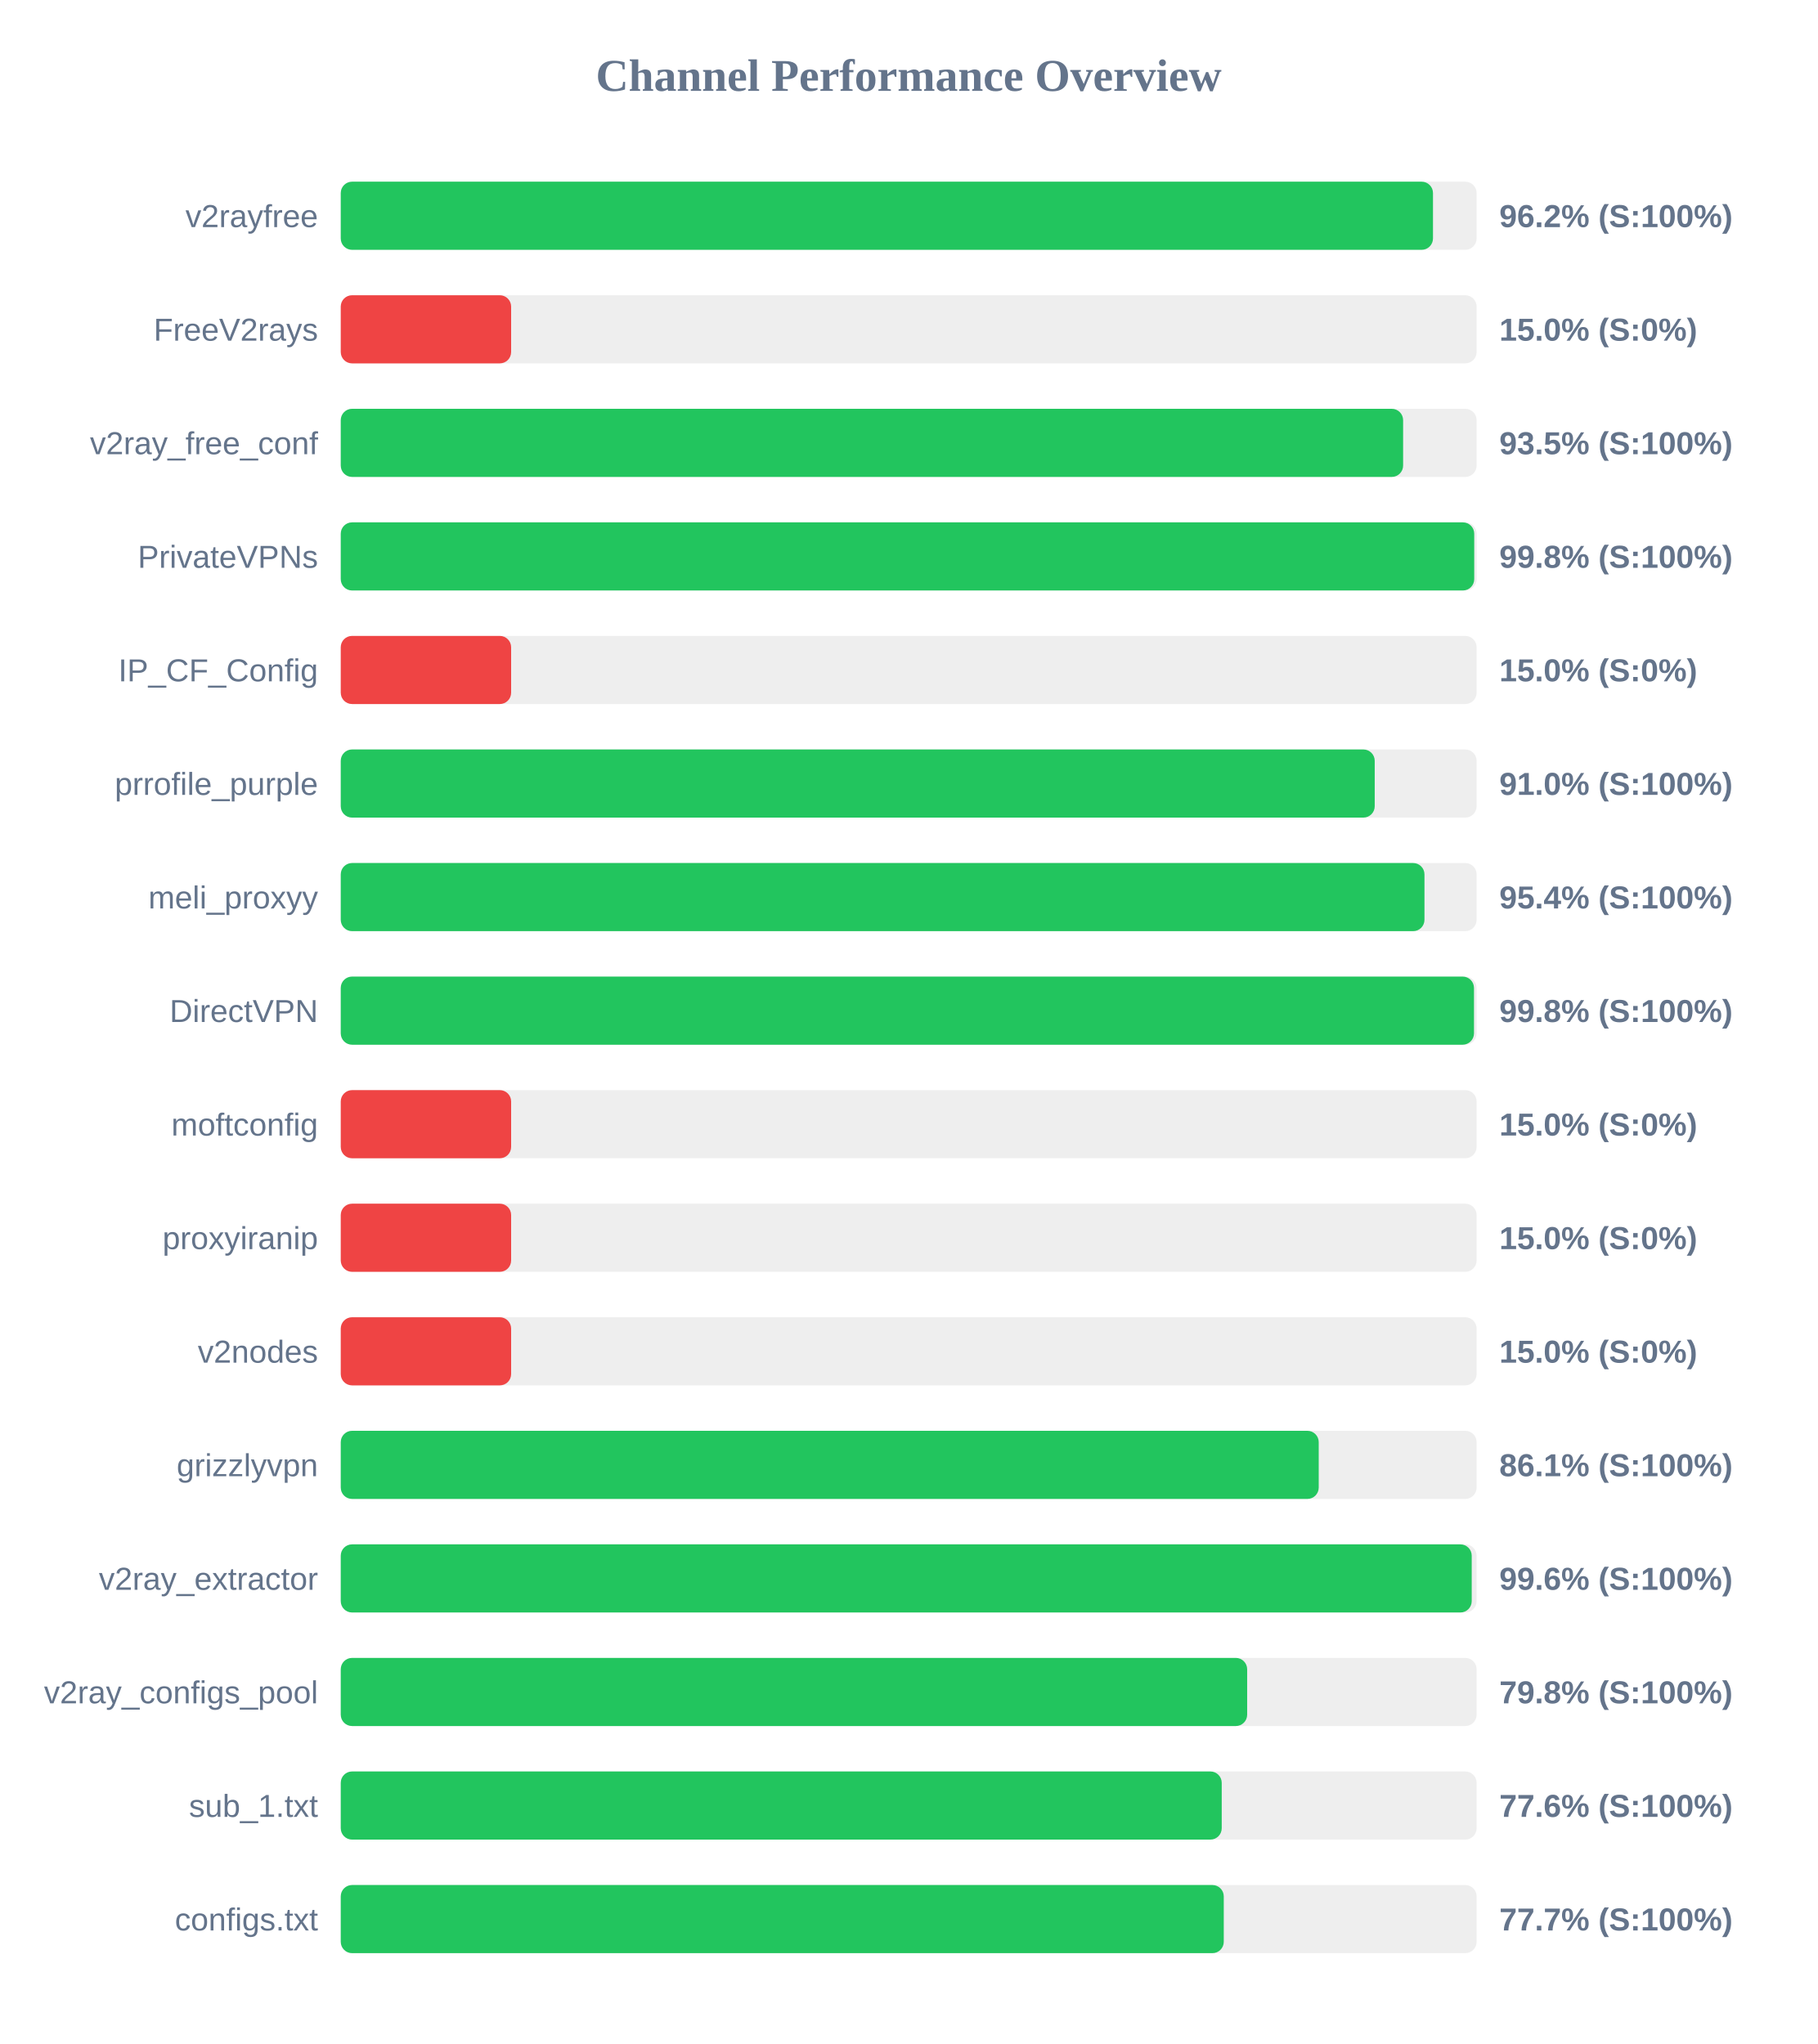
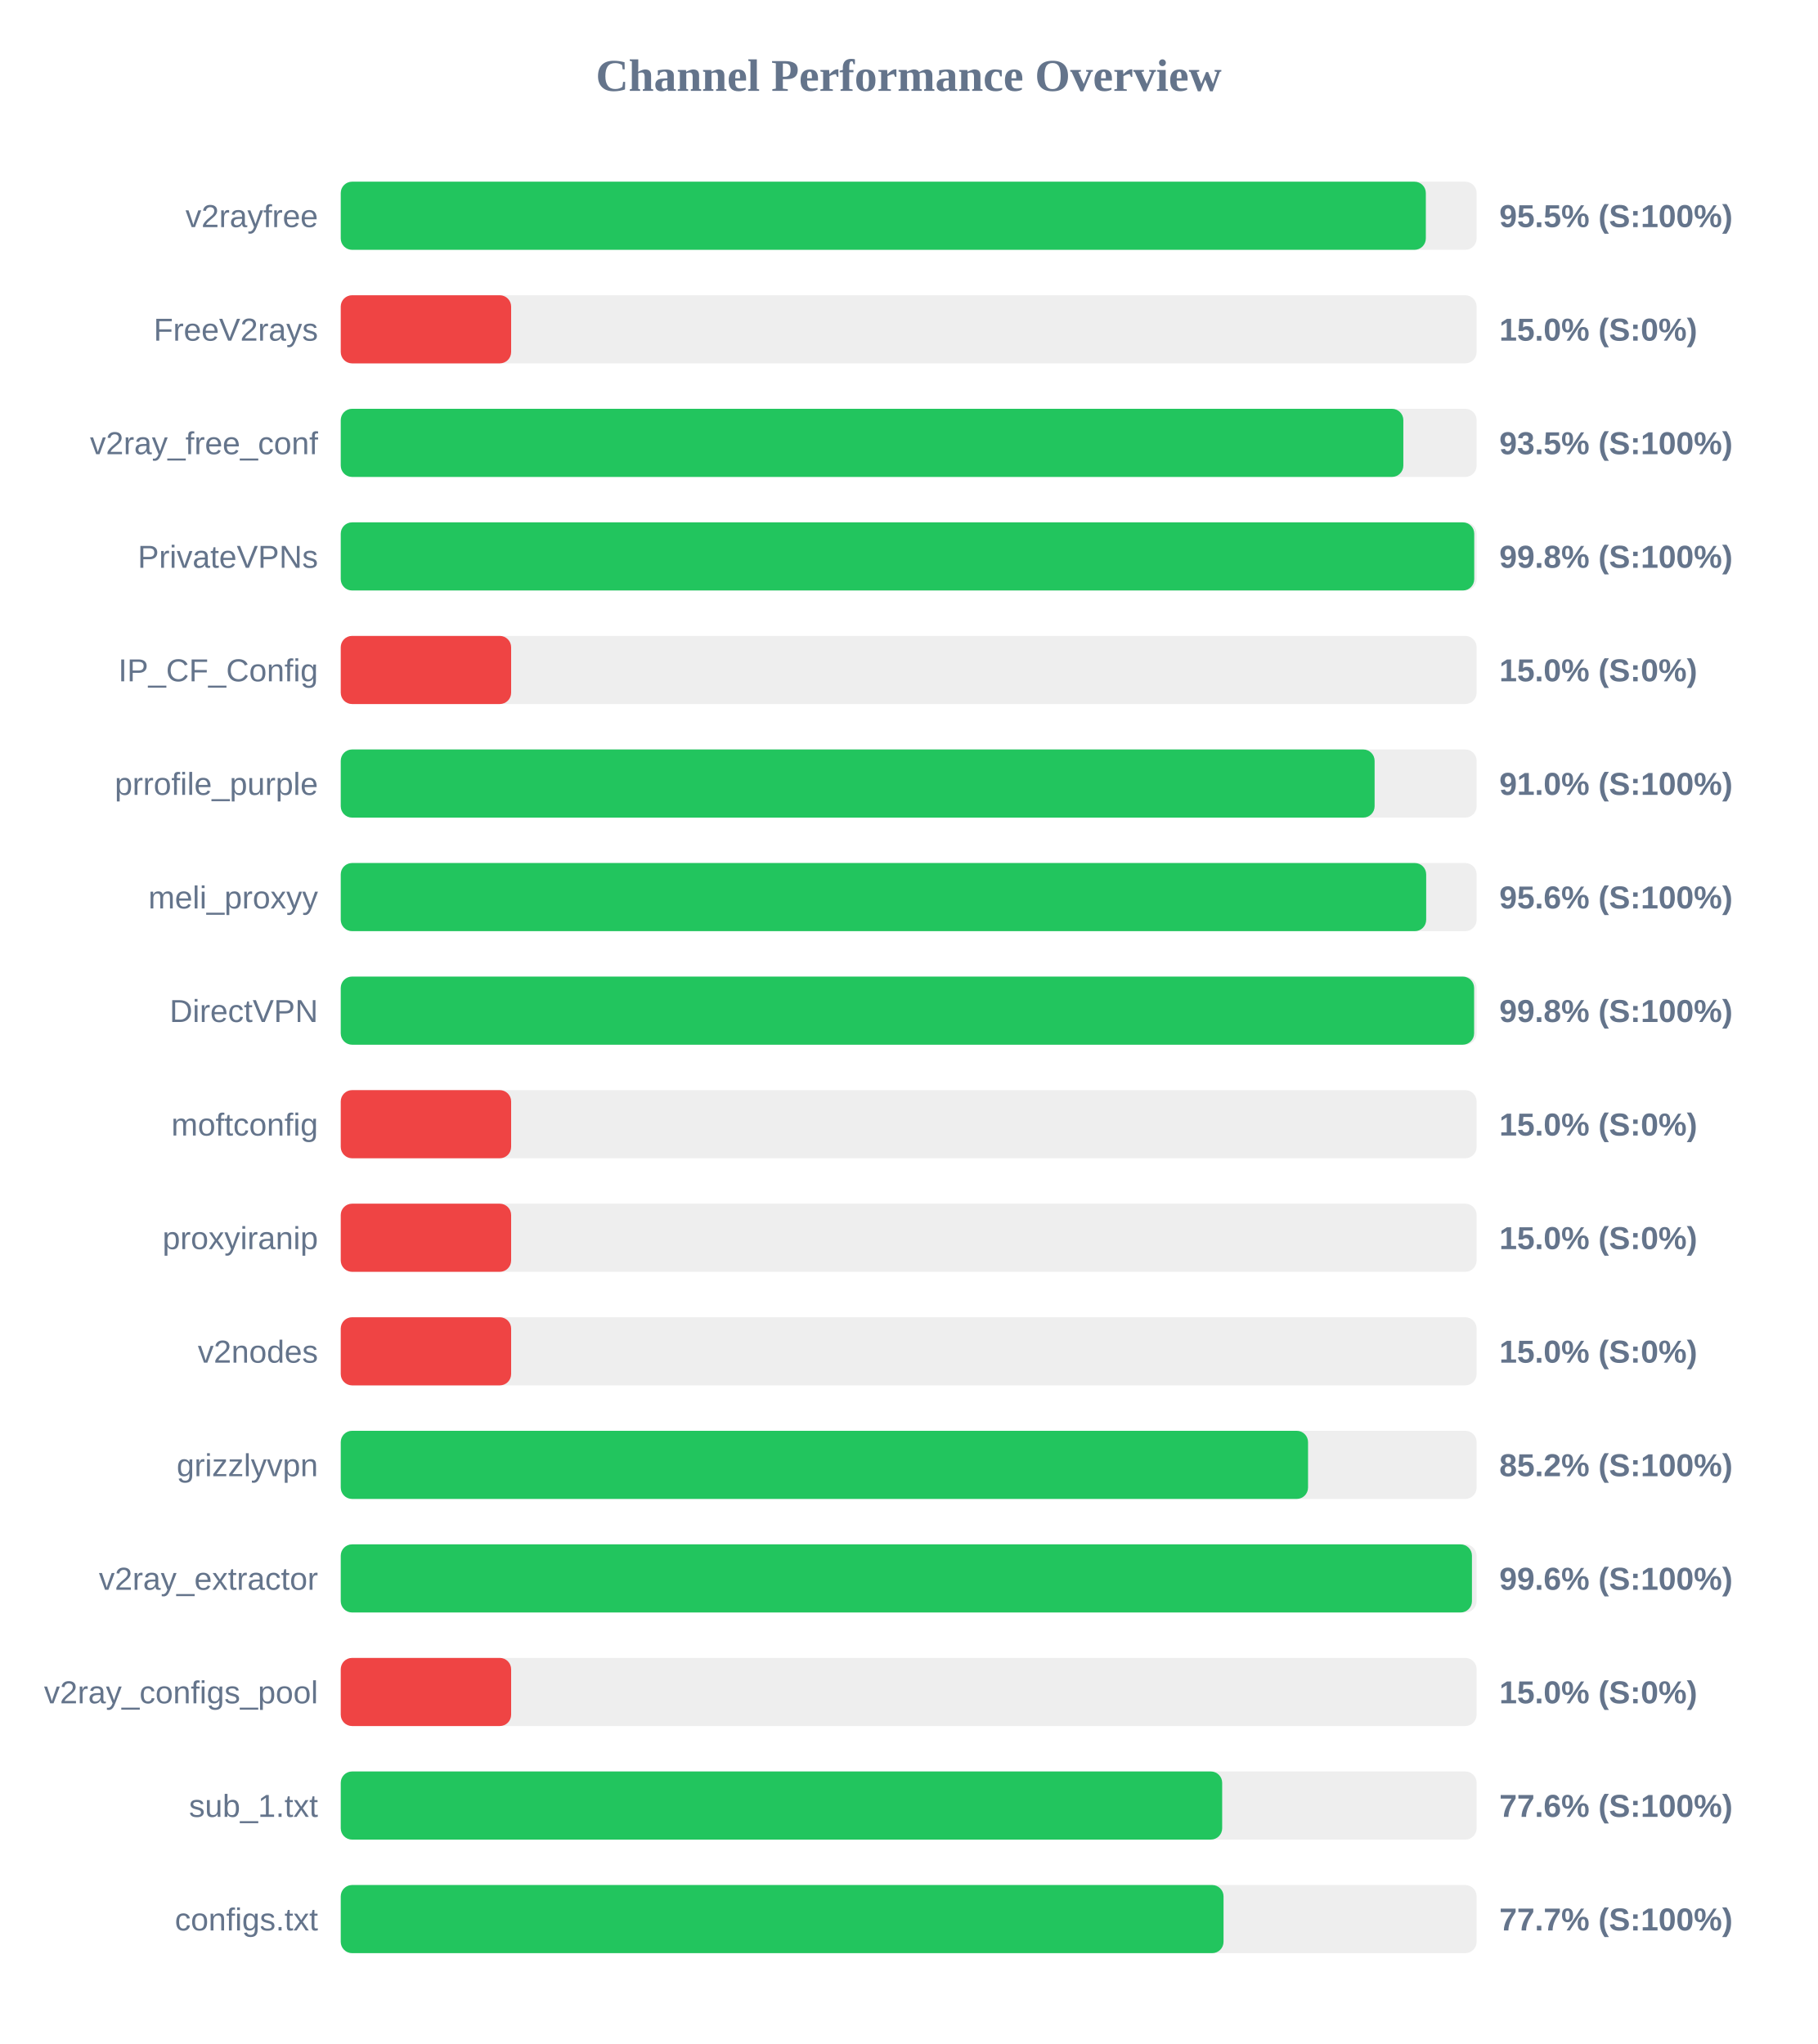
<svg xmlns="http://www.w3.org/2000/svg" width="800" height="900" version="1.1">
  <style>
        .row { font: 14px Arial; fill: #64748b; }
        .score { font: bold 14px Arial; fill: #64748b; }
    </style>
  <text x="400" y="40" text-anchor="middle" font-size="20px" font-weight="bold" fill="#64748b">Channel Performance Overview</text>
  <rect x="150" y="80" width="500" height="30" fill="#eee" rx="5" />
-   <rect x="150" y="80" width="480.8" height="30" fill="#22c55e" rx="5" />
+   <rect x="150" y="80" width="477.65" height="30" fill="#22c55e" rx="5" />
  <text x="140" y="100" text-anchor="end" class="row">v2rayfree</text>
-   <text x="660" y="100" text-anchor="start" class="score">96.2% (S:100%)</text>
+   <text x="660" y="100" text-anchor="start" class="score">95.5% (S:100%)</text>
  <rect x="150" y="130" width="500" height="30" fill="#eee" rx="5" />
  <rect x="150" y="130" width="75.0" height="30" fill="#ef4444" rx="5" />
  <text x="140" y="150" text-anchor="end" class="row">FreeV2rays</text>
  <text x="660" y="150" text-anchor="start" class="score">15.0% (S:0%)</text>
  <rect x="150" y="180" width="500" height="30" fill="#eee" rx="5" />
-   <rect x="150" y="180" width="467.65" height="30" fill="#22c55e" rx="5" />
+   <rect x="150" y="180" width="467.75" height="30" fill="#22c55e" rx="5" />
  <text x="140" y="200" text-anchor="end" class="row">v2ray_free_conf</text>
  <text x="660" y="200" text-anchor="start" class="score">93.5% (S:100%)</text>
  <rect x="150" y="230" width="500" height="30" fill="#eee" rx="5" />
  <rect x="150" y="230" width="498.95" height="30" fill="#22c55e" rx="5" />
  <text x="140" y="250" text-anchor="end" class="row">PrivateVPNs</text>
  <text x="660" y="250" text-anchor="start" class="score">99.8% (S:100%)</text>
  <rect x="150" y="280" width="500" height="30" fill="#eee" rx="5" />
  <rect x="150" y="280" width="75.0" height="30" fill="#ef4444" rx="5" />
  <text x="140" y="300" text-anchor="end" class="row">IP_CF_Config</text>
  <text x="660" y="300" text-anchor="start" class="score">15.0% (S:0%)</text>
  <rect x="150" y="330" width="500" height="30" fill="#eee" rx="5" />
-   <rect x="150" y="330" width="455.15" height="30" fill="#22c55e" rx="5" />
+   <rect x="150" y="330" width="455.1" height="30" fill="#22c55e" rx="5" />
  <text x="140" y="350" text-anchor="end" class="row">prrofile_purple</text>
  <text x="660" y="350" text-anchor="start" class="score">91.0% (S:100%)</text>
  <rect x="150" y="380" width="500" height="30" fill="#eee" rx="5" />
-   <rect x="150" y="380" width="477.05" height="30" fill="#22c55e" rx="5" />
+   <rect x="150" y="380" width="477.8" height="30" fill="#22c55e" rx="5" />
  <text x="140" y="400" text-anchor="end" class="row">meli_proxyy</text>
-   <text x="660" y="400" text-anchor="start" class="score">95.4% (S:100%)</text>
+   <text x="660" y="400" text-anchor="start" class="score">95.6% (S:100%)</text>
  <rect x="150" y="430" width="500" height="30" fill="#eee" rx="5" />
-   <rect x="150" y="430" width="498.85" height="30" fill="#22c55e" rx="5" />
+   <rect x="150" y="430" width="498.9" height="30" fill="#22c55e" rx="5" />
  <text x="140" y="450" text-anchor="end" class="row">DirectVPN</text>
  <text x="660" y="450" text-anchor="start" class="score">99.8% (S:100%)</text>
  <rect x="150" y="480" width="500" height="30" fill="#eee" rx="5" />
  <rect x="150" y="480" width="75.0" height="30" fill="#ef4444" rx="5" />
  <text x="140" y="500" text-anchor="end" class="row">moftconfig</text>
  <text x="660" y="500" text-anchor="start" class="score">15.0% (S:0%)</text>
  <rect x="150" y="530" width="500" height="30" fill="#eee" rx="5" />
  <rect x="150" y="530" width="75.0" height="30" fill="#ef4444" rx="5" />
  <text x="140" y="550" text-anchor="end" class="row">proxyiranip</text>
  <text x="660" y="550" text-anchor="start" class="score">15.0% (S:0%)</text>
  <rect x="150" y="580" width="500" height="30" fill="#eee" rx="5" />
  <rect x="150" y="580" width="75.0" height="30" fill="#ef4444" rx="5" />
  <text x="140" y="600" text-anchor="end" class="row">v2nodes</text>
  <text x="660" y="600" text-anchor="start" class="score">15.0% (S:0%)</text>
  <rect x="150" y="630" width="500" height="30" fill="#eee" rx="5" />
-   <rect x="150" y="630" width="430.5" height="30" fill="#22c55e" rx="5" />
+   <rect x="150" y="630" width="425.8" height="30" fill="#22c55e" rx="5" />
  <text x="140" y="650" text-anchor="end" class="row">grizzlyvpn</text>
-   <text x="660" y="650" text-anchor="start" class="score">86.1% (S:100%)</text>
+   <text x="660" y="650" text-anchor="start" class="score">85.2% (S:100%)</text>
  <rect x="150" y="680" width="500" height="30" fill="#eee" rx="5" />
-   <rect x="150" y="680" width="497.85" height="30" fill="#22c55e" rx="5" />
+   <rect x="150" y="680" width="497.95" height="30" fill="#22c55e" rx="5" />
  <text x="140" y="700" text-anchor="end" class="row">v2ray_extractor</text>
  <text x="660" y="700" text-anchor="start" class="score">99.6% (S:100%)</text>
  <rect x="150" y="730" width="500" height="30" fill="#eee" rx="5" />
-   <rect x="150" y="730" width="399.0" height="30" fill="#22c55e" rx="5" />
+   <rect x="150" y="730" width="75.0" height="30" fill="#ef4444" rx="5" />
  <text x="140" y="750" text-anchor="end" class="row">v2ray_configs_pool</text>
-   <text x="660" y="750" text-anchor="start" class="score">79.8% (S:100%)</text>
+   <text x="660" y="750" text-anchor="start" class="score">15.0% (S:0%)</text>
  <rect x="150" y="780" width="500" height="30" fill="#eee" rx="5" />
-   <rect x="150" y="780" width="387.8" height="30" fill="#22c55e" rx="5" />
+   <rect x="150" y="780" width="388.0" height="30" fill="#22c55e" rx="5" />
  <text x="140" y="800" text-anchor="end" class="row">sub_1.txt</text>
  <text x="660" y="800" text-anchor="start" class="score">77.6% (S:100%)</text>
  <rect x="150" y="830" width="500" height="30" fill="#eee" rx="5" />
-   <rect x="150" y="830" width="388.7" height="30" fill="#22c55e" rx="5" />
+   <rect x="150" y="830" width="388.6" height="30" fill="#22c55e" rx="5" />
  <text x="140" y="850" text-anchor="end" class="row">configs.txt</text>
  <text x="660" y="850" text-anchor="start" class="score">77.7% (S:100%)</text>
</svg>
